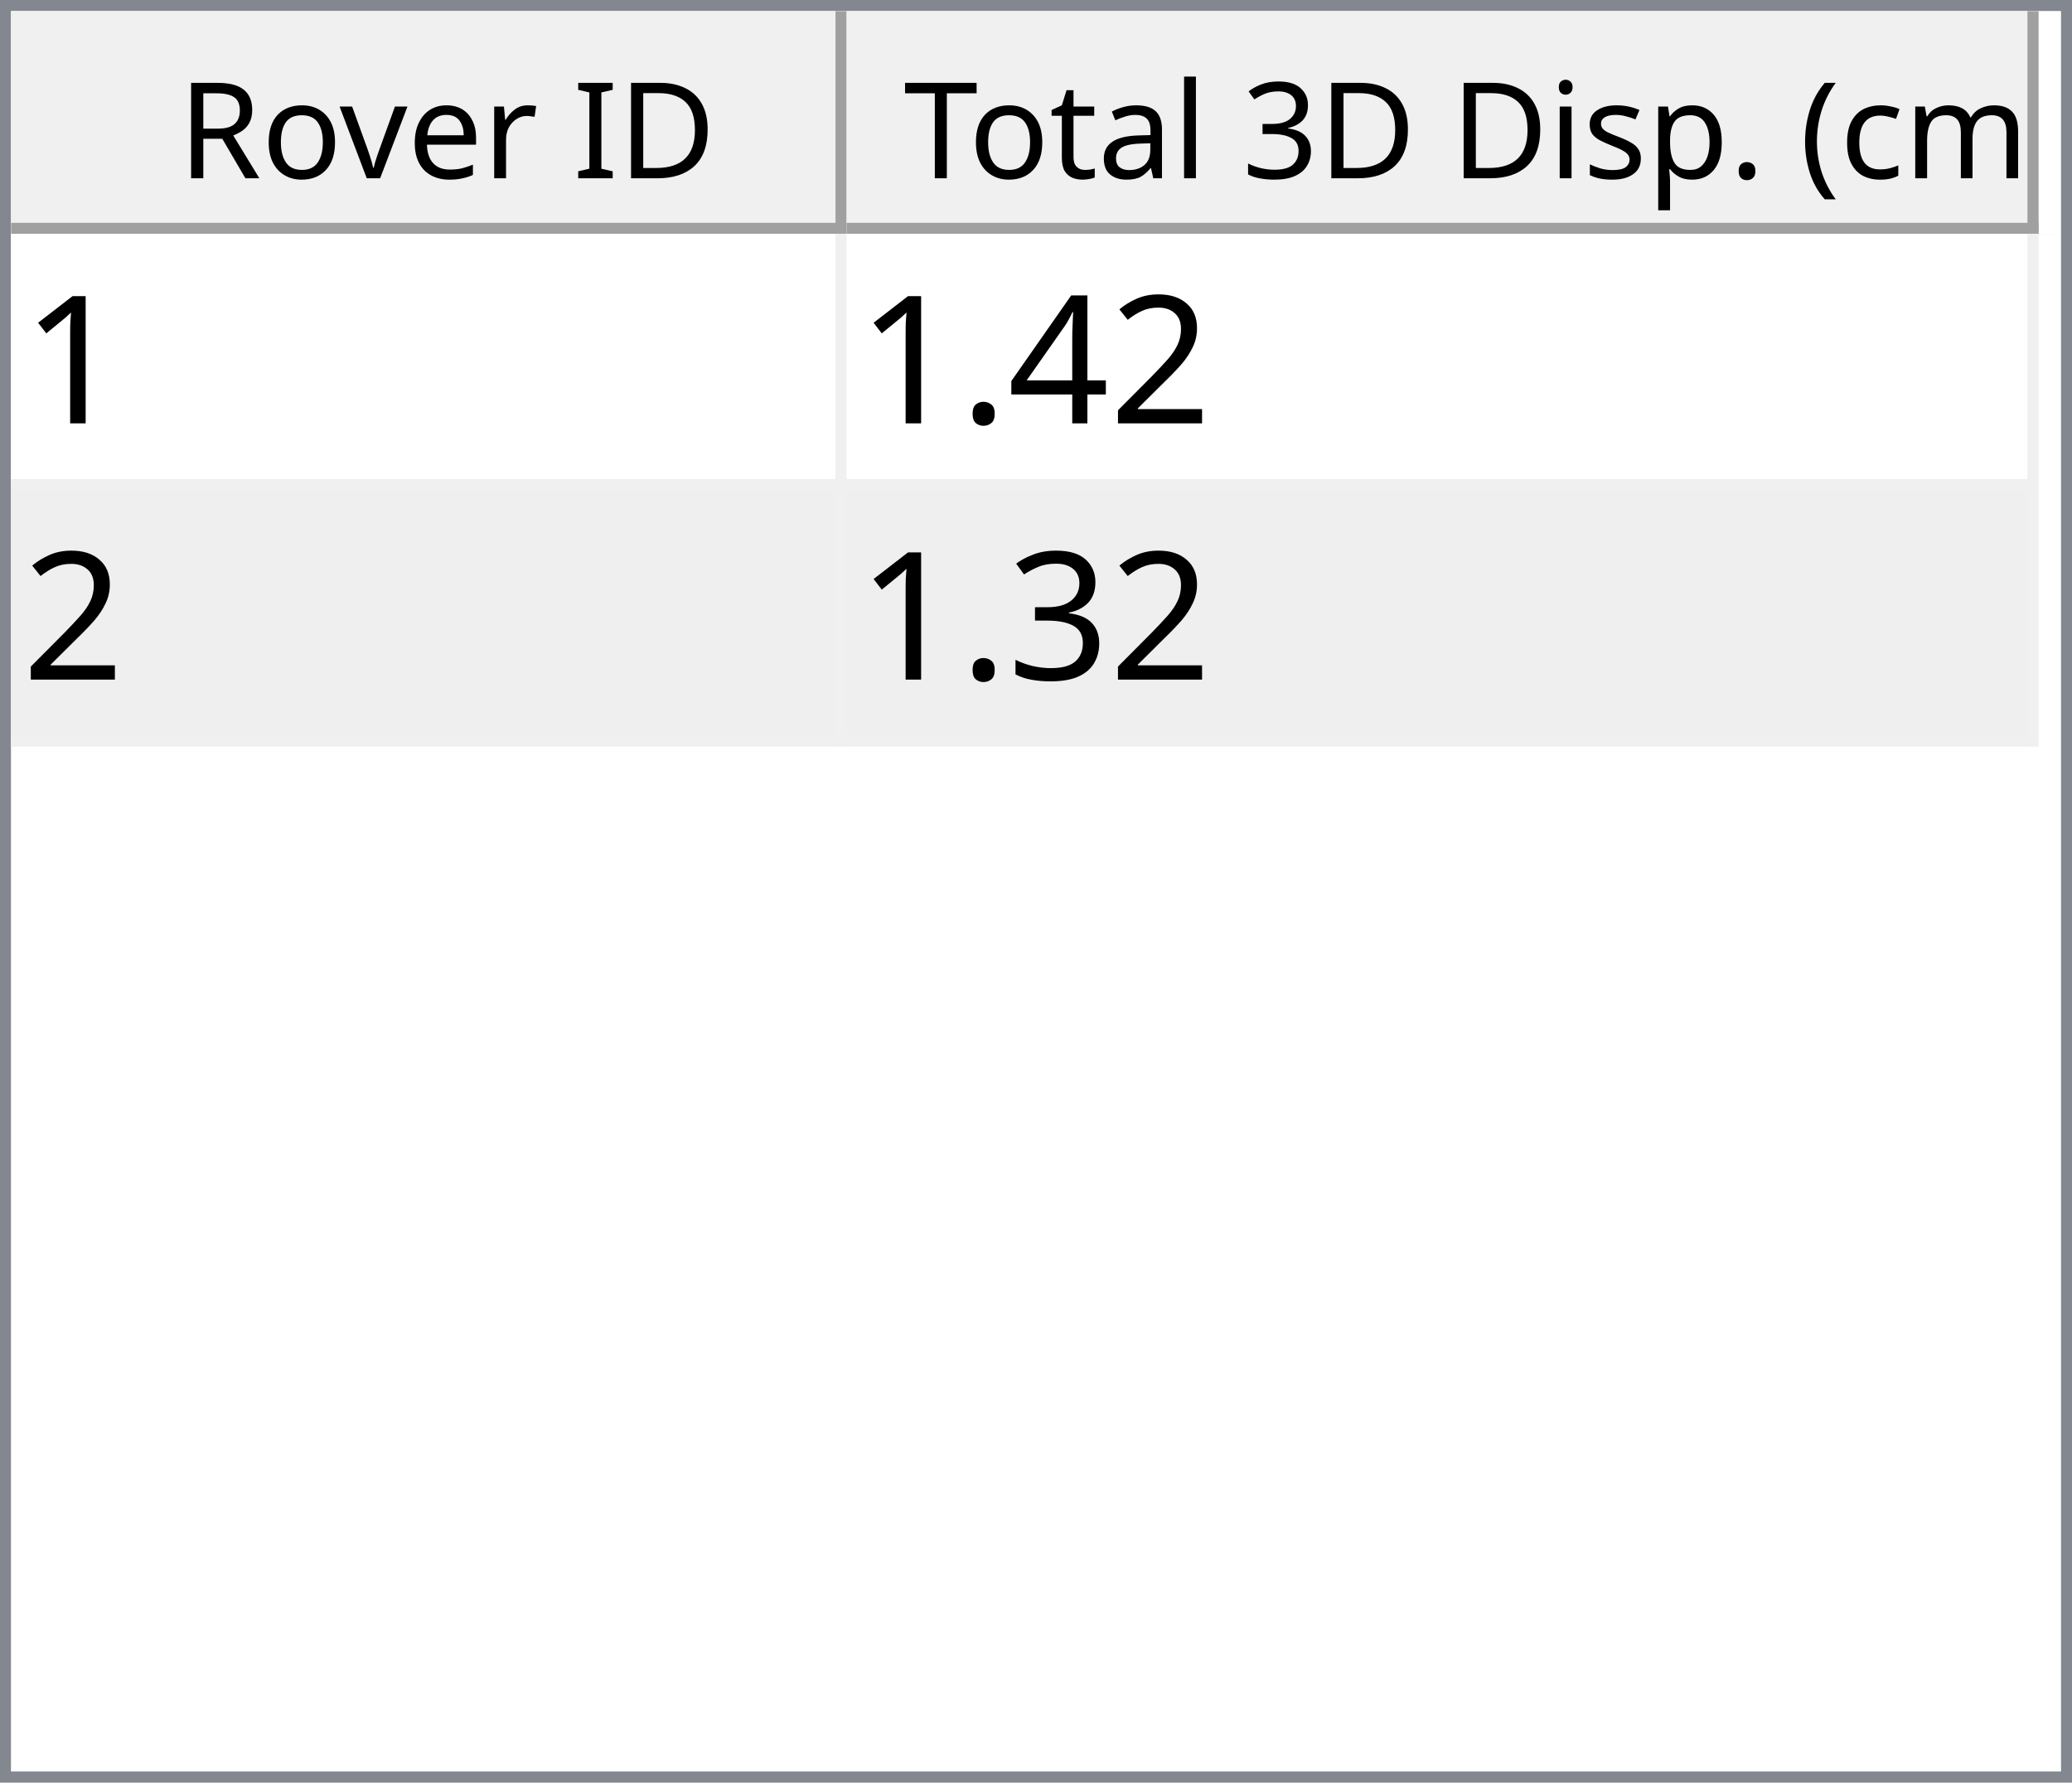
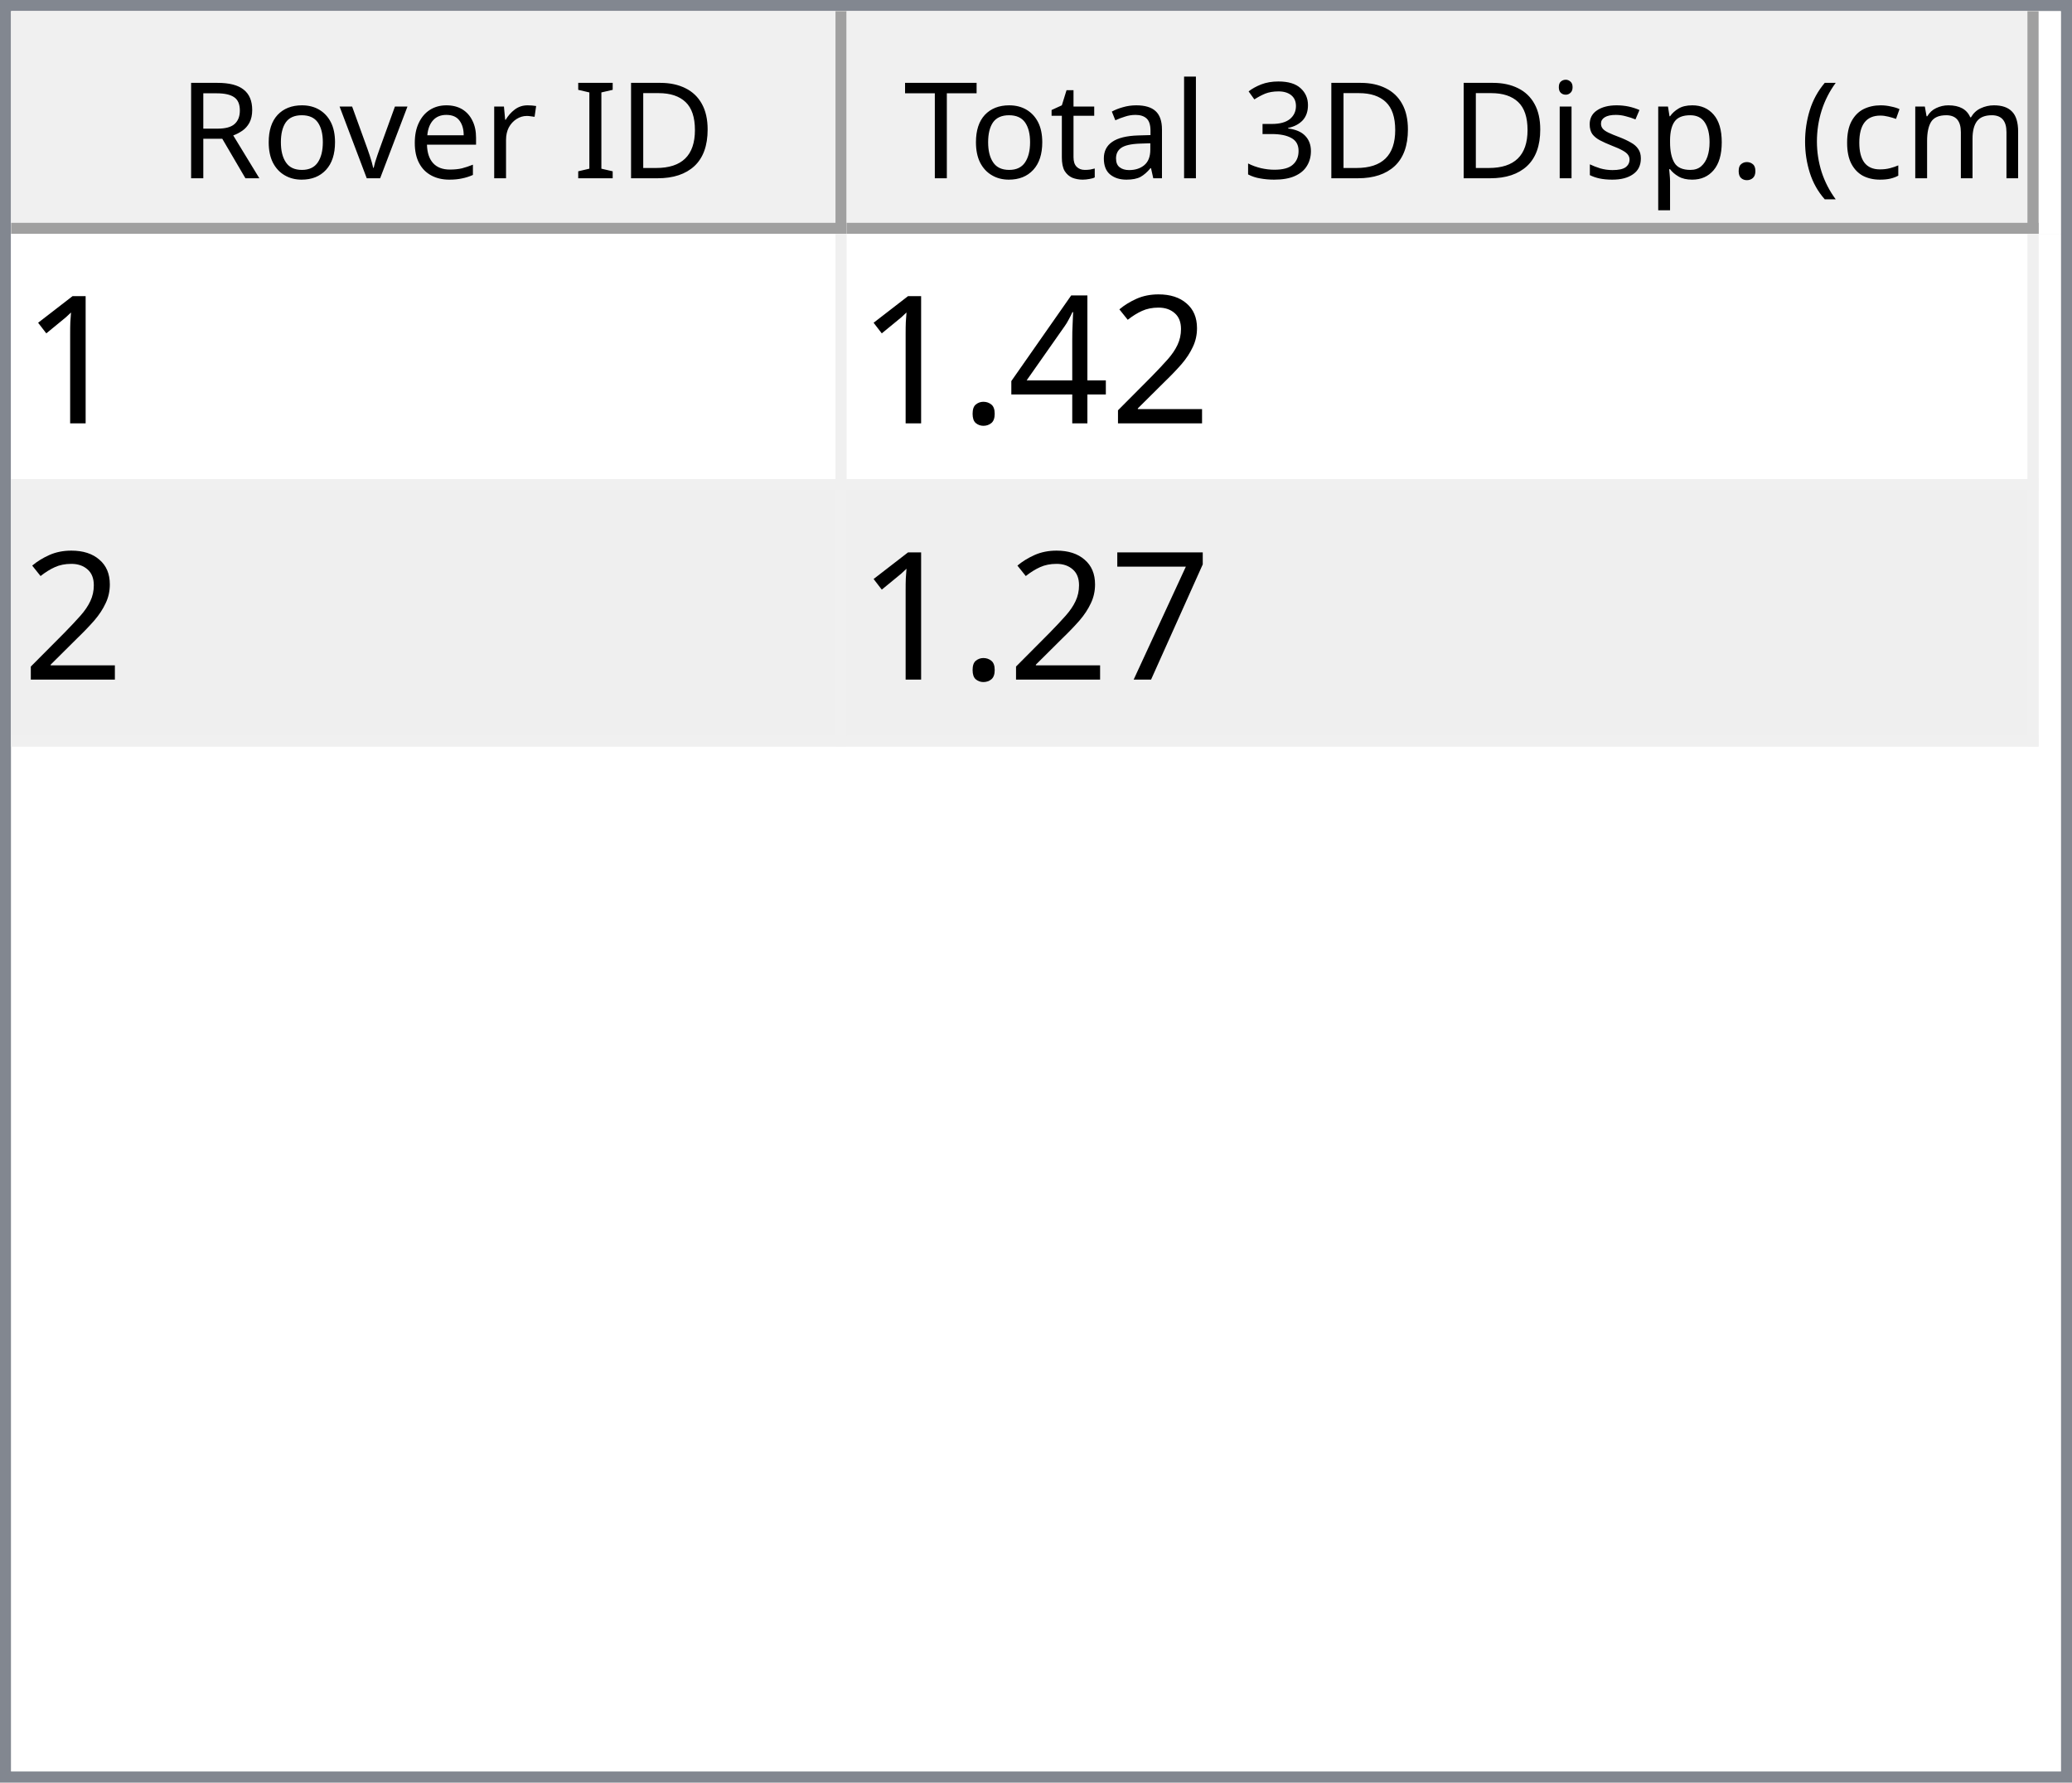
<svg xmlns="http://www.w3.org/2000/svg" style="fill-opacity:1; color-rendering:auto; color-interpolation:auto; text-rendering:auto; stroke:black; stroke-linecap:square; stroke-miterlimit:10; shape-rendering:auto; stroke-opacity:1; fill:black; stroke-dasharray:none; font-weight:normal; stroke-width:1; font-family:'Dialog'; font-style:normal; stroke-linejoin:miter; font-size:12px; stroke-dashoffset:0; image-rendering:auto;" width="186" height="160">
  <defs id="genericDefs" />
  <g>
    <defs id="defs1">
      <clipPath clipPathUnits="userSpaceOnUse" id="clipPath1">
        <path d="M0 0 L186 0 L186 160 L0 160 L0 0 Z" />
      </clipPath>
      <clipPath clipPathUnits="userSpaceOnUse" id="clipPath2">
        <path d="M0 0 L0 160 L186 160 L186 0 Z" />
      </clipPath>
      <clipPath clipPathUnits="userSpaceOnUse" id="clipPath3">
        <path d="M0 0 L0 20 L184 20 L184 0 Z" />
      </clipPath>
      <clipPath clipPathUnits="userSpaceOnUse" id="clipPath4">
        <path d="M0 0 L0 20 L75 20 L75 0 Z" />
      </clipPath>
      <clipPath clipPathUnits="userSpaceOnUse" id="clipPath5">
        <path d="M1 1 L1 19 L74 19 L74 1 Z" />
      </clipPath>
      <clipPath clipPathUnits="userSpaceOnUse" id="clipPath6">
        <path d="M0 0 L0 18 L73 18 L73 0 Z" />
      </clipPath>
      <clipPath clipPathUnits="userSpaceOnUse" id="clipPath7">
        <path d="M-0.5 -0.5 L-0.5 19.5 L74.5 19.5 L74.5 -0.5 Z" />
      </clipPath>
      <clipPath clipPathUnits="userSpaceOnUse" id="clipPath8">
        <path d="M0 0 L0 20 L107 20 L107 0 Z" />
      </clipPath>
      <clipPath clipPathUnits="userSpaceOnUse" id="clipPath9">
        <path d="M1 1 L1 19 L106 19 L106 1 Z" />
      </clipPath>
      <clipPath clipPathUnits="userSpaceOnUse" id="clipPath10">
        <path d="M0 0 L0 18 L105 18 L105 0 Z" />
      </clipPath>
      <clipPath clipPathUnits="userSpaceOnUse" id="clipPath11">
        <path d="M-0.5 -0.5 L-0.5 19.5 L106.5 19.5 L106.5 -0.5 Z" />
      </clipPath>
      <clipPath clipPathUnits="userSpaceOnUse" id="clipPath12">
        <path d="M0 0 L0 138 L184 138 L184 0 Z" />
      </clipPath>
      <clipPath clipPathUnits="userSpaceOnUse" id="clipPath13">
        <path d="M0 0 L0 46 L182 46 L182 0 Z" />
      </clipPath>
      <clipPath clipPathUnits="userSpaceOnUse" id="clipPath14">
        <path d="M-0.5 -0.5 L-0.5 45.5 L181.5 45.5 L181.5 -0.5 Z" />
      </clipPath>
      <clipPath clipPathUnits="userSpaceOnUse" id="clipPath15">
        <path d="M0 0 L0 22 L74 22 L74 0 Z" />
      </clipPath>
      <clipPath clipPathUnits="userSpaceOnUse" id="clipPath16">
        <path d="M0 0 L0 22 L106 22 L106 0 Z" />
      </clipPath>
      <font horiz-adv-x="64.551" id="font1">
        <font-face ascent="107.91" descent="25.098" units-per-em="100" style="font-style:normal; font-family:Segoe UI; font-weight:normal;" />
        <missing-glyph horiz-adv-x="64.551" d="M8.109 0 L8.109 68.266 L56.453 68.266 L56.453 0 L8.109 0 ZM15.328 7.234 L49.219 7.234 L49.219 61.031 L15.328 61.031 L15.328 7.234 Z" />
        <glyph unicode="D" horiz-adv-x="70.117" d="M9.188 0 L9.188 70.016 L28.516 70.016 Q65.531 70.016 65.531 35.891 Q65.531 19.672 55.25 9.836 Q44.969 0 27.734 0 L9.188 0 ZM17.391 62.594 L17.391 7.422 L27.828 7.422 Q41.609 7.422 49.273 14.797 Q56.938 22.172 56.938 35.688 Q56.938 62.594 28.328 62.594 L17.391 62.594 Z" />
        <glyph unicode="I" horiz-adv-x="26.611" d="M17.391 0 L9.188 0 L9.188 70.016 L17.391 70.016 L17.391 0 Z" />
        <glyph unicode=" " horiz-adv-x="27.393" d="" />
        <glyph unicode="r" horiz-adv-x="34.766" d="M34.188 41.891 Q32.078 43.5 28.125 43.5 Q23 43.5 19.555 38.672 Q16.109 33.844 16.109 25.484 L16.109 0 L8.109 0 L8.109 50 L16.109 50 L16.109 39.703 L16.312 39.703 Q18.016 44.969 21.531 47.922 Q25.047 50.875 29.391 50.875 Q32.516 50.875 34.188 50.203 L34.188 41.891 Z" />
        <glyph unicode="e" horiz-adv-x="52.295" d="M48.297 23 L12.984 23 Q13.188 14.656 17.484 10.109 Q21.781 5.562 29.297 5.562 Q37.75 5.562 44.828 11.141 L44.828 3.609 Q38.234 -1.172 27.391 -1.172 Q16.797 -1.172 10.742 5.641 Q4.688 12.453 4.688 24.812 Q4.688 36.469 11.305 43.82 Q17.922 51.172 27.734 51.172 Q37.547 51.172 42.922 44.828 Q48.297 38.484 48.297 27.203 L48.297 23 ZM40.094 29.781 Q40.047 36.719 36.75 40.578 Q33.453 44.438 27.594 44.438 Q21.922 44.438 17.969 40.383 Q14.016 36.328 13.094 29.781 L40.094 29.781 Z" />
        <glyph unicode="v" horiz-adv-x="47.9" d="M47.406 50 L27.484 0 L19.625 0 L0.688 50 L9.469 50 L22.172 13.672 Q23.578 9.672 23.922 6.688 L24.125 6.688 Q24.609 10.453 25.688 13.484 L38.969 50 L47.406 50 Z" />
        <glyph unicode="o" horiz-adv-x="58.594" d="M29 -1.172 Q17.922 -1.172 11.305 5.836 Q4.688 12.844 4.688 24.422 Q4.688 37.016 11.57 44.094 Q18.453 51.172 30.172 51.172 Q41.359 51.172 47.633 44.289 Q53.906 37.406 53.906 25.203 Q53.906 13.234 47.141 6.031 Q40.375 -1.172 29 -1.172 ZM29.594 44.438 Q21.875 44.438 17.383 39.188 Q12.891 33.938 12.891 24.703 Q12.891 15.828 17.43 10.695 Q21.969 5.562 29.594 5.562 Q37.359 5.562 41.531 10.594 Q45.703 15.625 45.703 24.906 Q45.703 34.281 41.531 39.359 Q37.359 44.438 29.594 44.438 Z" />
        <glyph unicode="R" horiz-adv-x="59.814" d="M59.375 0 L49.609 0 L37.891 19.625 Q36.281 22.359 34.766 24.289 Q33.25 26.219 31.664 27.438 Q30.078 28.656 28.25 29.219 Q26.422 29.781 24.125 29.781 L17.391 29.781 L17.391 0 L9.188 0 L9.188 70.016 L30.078 70.016 Q34.672 70.016 38.555 68.867 Q42.438 67.719 45.289 65.375 Q48.141 63.031 49.758 59.547 Q51.375 56.062 51.375 51.375 Q51.375 47.703 50.273 44.656 Q49.172 41.609 47.148 39.211 Q45.125 36.812 42.266 35.133 Q39.406 33.453 35.844 32.516 L35.844 32.328 Q37.594 31.547 38.891 30.547 Q40.188 29.547 41.359 28.18 Q42.531 26.812 43.68 25.078 Q44.828 23.344 46.234 21.047 L59.375 0 ZM17.391 62.594 L17.391 37.203 L28.516 37.203 Q31.594 37.203 34.203 38.133 Q36.812 39.062 38.719 40.797 Q40.625 42.531 41.703 45.047 Q42.781 47.562 42.781 50.688 Q42.781 56.297 39.141 59.445 Q35.5 62.594 28.609 62.594 L17.391 62.594 Z" />
        <glyph unicode=")" horiz-adv-x="30.176" d="M8.297 -15.922 L1.172 -15.922 Q16.406 2.344 16.406 26.812 Q16.406 51.469 1.078 70.016 L8.297 70.016 Q23.531 52.156 23.531 26.703 Q23.531 1.375 8.297 -15.922 Z" />
        <glyph unicode="m" horiz-adv-x="86.133" d="M79.109 0 L71.094 0 L71.094 28.719 Q71.094 37.016 68.531 40.727 Q65.969 44.438 59.906 44.438 Q54.781 44.438 51.195 39.75 Q47.609 35.062 47.609 28.516 L47.609 0 L39.594 0 L39.594 29.688 Q39.594 44.438 28.219 44.438 Q22.953 44.438 19.531 40.016 Q16.109 35.594 16.109 28.516 L16.109 0 L8.109 0 L8.109 50 L16.109 50 L16.109 42.094 L16.312 42.094 Q21.625 51.172 31.844 51.172 Q36.969 51.172 40.773 48.312 Q44.578 45.453 46 40.828 Q51.562 51.172 62.594 51.172 Q79.109 51.172 79.109 30.812 L79.109 0 Z" />
        <glyph unicode="c" horiz-adv-x="46.191" d="M42.188 2.297 Q36.422 -1.172 28.516 -1.172 Q17.828 -1.172 11.258 5.789 Q4.688 12.75 4.688 23.828 Q4.688 36.188 11.766 43.68 Q18.844 51.172 30.672 51.172 Q37.25 51.172 42.281 48.734 L42.281 40.531 Q36.719 44.438 30.375 44.438 Q22.703 44.438 17.797 38.945 Q12.891 33.453 12.891 24.516 Q12.891 15.719 17.508 10.641 Q22.125 5.562 29.891 5.562 Q36.422 5.562 42.188 9.906 L42.188 2.297 Z" />
        <glyph unicode="(" horiz-adv-x="30.176" d="M29.109 -15.922 L21.969 -15.922 Q6.844 1.375 6.844 26.703 Q6.844 52.156 21.969 70.016 L29.203 70.016 Q13.875 51.469 13.875 26.812 Q13.875 2.344 29.109 -15.922 Z" />
        <glyph unicode="." horiz-adv-x="21.68" d="M10.891 -1.078 Q8.641 -1.078 7.055 0.539 Q5.469 2.156 5.469 4.391 Q5.469 6.641 7.055 8.273 Q8.641 9.906 10.891 9.906 Q13.188 9.906 14.797 8.273 Q16.406 6.641 16.406 4.391 Q16.406 2.156 14.797 0.539 Q13.188 -1.078 10.891 -1.078 Z" />
        <glyph unicode="p" horiz-adv-x="58.789" d="M16.312 7.234 L16.109 7.234 L16.109 -23 L8.109 -23 L8.109 50 L16.109 50 L16.109 41.219 L16.312 41.219 Q22.219 51.172 33.594 51.172 Q43.266 51.172 48.688 44.461 Q54.109 37.75 54.109 26.469 Q54.109 13.922 48 6.375 Q41.891 -1.172 31.297 -1.172 Q21.578 -1.172 16.312 7.234 ZM16.109 27.391 L16.109 20.406 Q16.109 14.203 20.141 9.883 Q24.172 5.562 30.375 5.562 Q37.641 5.562 41.773 11.133 Q45.906 16.703 45.906 26.609 Q45.906 34.969 42.047 39.703 Q38.188 44.438 31.594 44.438 Q24.609 44.438 20.359 39.578 Q16.109 34.719 16.109 27.391 Z" />
        <glyph unicode="s" horiz-adv-x="42.432" d="M5.078 1.812 L5.078 10.406 Q11.625 5.562 19.484 5.562 Q30.031 5.562 30.031 12.594 Q30.031 14.594 29.125 15.992 Q28.219 17.391 26.68 18.461 Q25.141 19.531 23.07 20.383 Q21 21.234 18.609 22.172 Q15.281 23.484 12.766 24.828 Q10.25 26.172 8.57 27.859 Q6.891 29.547 6.031 31.695 Q5.172 33.844 5.172 36.719 Q5.172 40.234 6.789 42.945 Q8.406 45.656 11.086 47.484 Q13.766 49.312 17.211 50.242 Q20.656 51.172 24.312 51.172 Q30.812 51.172 35.938 48.922 L35.938 40.828 Q30.422 44.438 23.25 44.438 Q21 44.438 19.195 43.922 Q17.391 43.406 16.094 42.477 Q14.797 41.547 14.086 40.258 Q13.375 38.969 13.375 37.406 Q13.375 35.453 14.086 34.133 Q14.797 32.812 16.164 31.789 Q17.531 30.766 19.484 29.938 Q21.438 29.109 23.922 28.125 Q27.25 26.859 29.883 25.516 Q32.516 24.172 34.375 22.484 Q36.234 20.797 37.234 18.602 Q38.234 16.406 38.234 13.375 Q38.234 9.672 36.602 6.938 Q34.969 4.203 32.234 2.398 Q29.5 0.594 25.93 -0.289 Q22.359 -1.172 18.453 -1.172 Q10.75 -1.172 5.078 1.812 Z" />
        <glyph unicode="i" horiz-adv-x="24.219" d="M12.203 62.703 Q10.062 62.703 8.547 64.164 Q7.031 65.625 7.031 67.875 Q7.031 70.125 8.547 71.609 Q10.062 73.094 12.203 73.094 Q14.406 73.094 15.945 71.609 Q17.484 70.125 17.484 67.875 Q17.484 65.719 15.945 64.211 Q14.406 62.703 12.203 62.703 ZM16.109 0 L8.109 0 L8.109 50 L16.109 50 L16.109 0 Z" />
        <glyph unicode="3" horiz-adv-x="53.906" d="M46.531 19.828 Q46.531 15.094 44.75 11.211 Q42.969 7.328 39.719 4.57 Q36.469 1.812 31.93 0.297 Q27.391 -1.219 21.922 -1.219 Q11.922 -1.219 6 2.594 L6 11.188 Q13.094 5.609 22.219 5.609 Q25.875 5.609 28.828 6.539 Q31.781 7.469 33.906 9.227 Q36.031 10.984 37.18 13.477 Q38.328 15.969 38.328 19.094 Q38.328 32.812 18.797 32.812 L12.984 32.812 L12.984 39.594 L18.5 39.594 Q35.797 39.594 35.797 52.484 Q35.797 64.406 22.609 64.406 Q15.188 64.406 8.688 59.422 L8.688 67.188 Q15.375 71.188 24.609 71.188 Q29 71.188 32.57 69.969 Q36.141 68.75 38.68 66.555 Q41.219 64.359 42.609 61.281 Q44 58.203 44 54.5 Q44 40.672 30.031 36.719 L30.031 36.531 Q33.594 36.141 36.625 34.797 Q39.656 33.453 41.852 31.305 Q44.047 29.156 45.289 26.25 Q46.531 23.344 46.531 19.828 Z" />
        <glyph unicode="l" horiz-adv-x="24.219" d="M16.109 0 L8.109 0 L8.109 74.031 L16.109 74.031 L16.109 0 Z" />
        <glyph unicode="a" horiz-adv-x="50.879" d="M43.891 0 L35.891 0 L35.891 7.812 L35.688 7.812 Q30.469 -1.172 20.312 -1.172 Q12.844 -1.172 8.617 2.781 Q4.391 6.734 4.391 13.281 Q4.391 27.297 20.906 29.594 L35.891 31.688 Q35.891 44.438 25.594 44.438 Q16.547 44.438 9.281 38.281 L9.281 46.484 Q16.656 51.172 26.266 51.172 Q43.891 51.172 43.891 32.516 L43.891 0 ZM35.891 25.297 L23.828 23.641 Q18.266 22.859 15.43 20.875 Q12.594 18.891 12.594 13.875 Q12.594 10.203 15.211 7.883 Q17.828 5.562 22.172 5.562 Q28.125 5.562 32.008 9.742 Q35.891 13.922 35.891 20.312 L35.891 25.297 Z" />
        <glyph unicode="t" horiz-adv-x="33.887" d="M31.297 0.484 Q28.469 -1.078 23.828 -1.078 Q10.688 -1.078 10.688 13.578 L10.688 43.172 L2.094 43.172 L2.094 50 L10.688 50 L10.688 62.203 L18.703 64.797 L18.703 50 L31.297 50 L31.297 43.172 L18.703 43.172 L18.703 14.984 Q18.703 9.969 20.414 7.82 Q22.125 5.672 26.078 5.672 Q29.109 5.672 31.297 7.328 L31.297 0.484 Z" />
        <glyph unicode="T" horiz-adv-x="52.393" d="M50.594 62.594 L30.375 62.594 L30.375 0 L22.172 0 L22.172 62.594 L2 62.594 L2 70.016 L50.594 70.016 L50.594 62.594 Z" />
      </font>
      <font horiz-adv-x="75.0" id="font2">
        <font-face ascent="100.537" descent="21.973" units-per-em="100" style="font-style:normal; font-family:sans-serif; font-weight:normal;" />
        <missing-glyph horiz-adv-x="75.0" d="M12.5 0 L12.5 62.5 L62.5 62.5 L62.5 0 L12.5 0 ZM14.062 1.562 L60.938 1.562 L60.938 60.938 L14.062 60.938 L14.062 1.562 Z" />
        <glyph unicode="1" horiz-adv-x="55.615" d="M37.25 0 L28.469 0 L28.469 56 Q25.297 52.984 20.141 49.953 Q14.984 46.922 10.891 45.406 L10.891 53.906 Q18.266 57.375 23.781 62.305 Q29.297 67.234 31.594 71.875 L37.25 71.875 L37.25 0 Z" />
        <glyph unicode="2" horiz-adv-x="55.615" d="M50.344 8.453 L50.344 0 L3.031 0 Q2.938 3.172 4.047 6.109 Q5.859 10.938 9.836 15.625 Q13.812 20.312 21.344 26.469 Q33.016 36.031 37.117 41.625 Q41.219 47.219 41.219 52.203 Q41.219 57.422 37.477 61.008 Q33.734 64.594 27.734 64.594 Q21.391 64.594 17.578 60.789 Q13.766 56.984 13.719 50.25 L4.688 51.172 Q5.609 61.281 11.664 66.578 Q17.719 71.875 27.938 71.875 Q38.234 71.875 44.242 66.164 Q50.25 60.453 50.25 52 Q50.25 47.703 48.492 43.555 Q46.734 39.406 42.656 34.812 Q38.578 30.219 29.109 22.219 Q21.188 15.578 18.945 13.211 Q16.703 10.844 15.234 8.453 L50.344 8.453 Z" />
        <glyph unicode="4" horiz-adv-x="55.615" d="M32.328 0 L32.328 17.141 L1.266 17.141 L1.266 25.203 L33.938 71.578 L41.109 71.578 L41.109 25.203 L50.781 25.203 L50.781 17.141 L41.109 17.141 L41.109 0 L32.328 0 ZM32.328 25.203 L32.328 57.469 L9.906 25.203 L32.328 25.203 Z" />
        <glyph unicode="." horiz-adv-x="27.783" d="M9.078 0 L9.078 10.016 L19.094 10.016 L19.094 0 L9.078 0 Z" />
-         <glyph unicode="3" horiz-adv-x="55.615" d="M4.203 18.891 L12.984 20.062 Q14.5 12.594 18.141 9.297 Q21.781 6 27 6 Q33.203 6 37.477 10.297 Q41.75 14.594 41.75 20.953 Q41.75 27 37.797 30.93 Q33.844 34.859 27.734 34.859 Q25.25 34.859 21.531 33.891 L22.516 41.609 Q23.391 41.5 23.922 41.5 Q29.547 41.5 34.039 44.43 Q38.531 47.359 38.531 53.469 Q38.531 58.297 35.258 61.477 Q31.984 64.656 26.812 64.656 Q21.688 64.656 18.266 61.43 Q14.844 58.203 13.875 51.766 L5.078 53.328 Q6.688 62.156 12.398 67.016 Q18.109 71.875 26.609 71.875 Q32.469 71.875 37.398 69.359 Q42.328 66.844 44.945 62.5 Q47.562 58.156 47.562 53.266 Q47.562 48.641 45.07 44.828 Q42.578 41.016 37.703 38.766 Q44.047 37.312 47.562 32.695 Q51.078 28.078 51.078 21.141 Q51.078 11.766 44.242 5.25 Q37.406 -1.266 26.953 -1.266 Q17.531 -1.266 11.305 4.352 Q5.078 9.969 4.203 18.891 Z" />
+         <glyph unicode="7" horiz-adv-x="55.615" d="M4.734 62.203 L4.734 70.656 L51.078 70.656 L51.078 63.812 Q44.234 56.547 37.523 44.484 Q30.812 32.422 27.156 19.672 Q24.516 10.688 23.781 0 L14.75 0 Q14.891 8.453 18.062 20.414 Q21.234 32.375 27.172 43.484 Q33.109 54.594 39.797 62.203 L4.734 62.203 Z" />
      </font>
    </defs>
    <g style="fill:white; stroke:white;">
      <rect x="0" y="0" width="186" style="clip-path:url(#clipPath1); stroke:none;" height="160" />
    </g>
    <g style="fill:white; text-rendering:optimizeSpeed; color-rendering:optimizeSpeed; image-rendering:optimizeSpeed; shape-rendering:crispEdges; stroke:white; color-interpolation:sRGB;">
      <rect x="0" width="186" height="160" y="0" style="stroke:none;" />
      <path style="stroke:none;" d="M0 160 L186 160 L186 0 L0 0 Z" />
    </g>
    <g style="fill:rgb(240,240,240); font-family:'Segoe UI'; stroke:rgb(240,240,240);">
      <rect x="0" y="0" width="186" style="clip-path:url(#clipPath2); stroke:none;" height="160" />
    </g>
    <g style="fill:rgb(130,135,144); font-family:'Segoe UI'; stroke:rgb(130,135,144);">
      <path d="M0 0 L186 0 L186 160 L0 160 L0 0 ZM1 1 L185 1 L185 159 L1 159 L1 1 Z" style="fill-rule:evenodd; clip-path:url(#clipPath2); stroke:none;" />
    </g>
    <g style="fill:white; font-family:'Segoe UI'; stroke:white;" transform="translate(1,1)">
      <rect x="0" y="0" width="184" style="clip-path:url(#clipPath3); stroke:none;" height="20" />
    </g>
    <g style="fill:rgb(240,240,240); font-family:'Segoe UI'; stroke:rgb(240,240,240);" transform="translate(1,1)">
      <rect x="0" y="0" width="75" style="clip-path:url(#clipPath4); stroke:none;" height="20" />
    </g>
    <g style="font-family:'Segoe UI';" transform="translate(2,2)">
      <text x="14" xml:space="preserve" y="14" style="clip-path:url(#clipPath6); stroke:none;">Rover ID</text>
    </g>
    <g style="fill:rgb(160,160,160); font-family:'Segoe UI'; stroke:rgb(160,160,160); stroke-linejoin:bevel;" transform="translate(1.5,1.5)">
      <line x1="74" x2="74" y1="0" style="fill:none; clip-path:url(#clipPath7);" y2="19" />
    </g>
    <g style="fill:rgb(160,160,160); font-family:'Segoe UI'; stroke:rgb(160,160,160); stroke-linejoin:bevel;" transform="matrix(1,0,0,1,1,1) translate(0.5,0.5)">
      <line x1="0" x2="74" y1="19" style="fill:none; clip-path:url(#clipPath7);" y2="19" />
    </g>
    <g style="fill:rgb(240,240,240); font-family:'Segoe UI'; stroke:rgb(240,240,240);" transform="translate(76,1)">
      <rect x="0" y="0" width="107" style="clip-path:url(#clipPath8); stroke:none;" height="20" />
    </g>
    <g style="font-family:'Segoe UI';" transform="translate(77,2)">
      <text x="1" xml:space="preserve" y="14" style="clip-path:url(#clipPath10); stroke:none;"> Total 3D Disp. (cm)</text>
    </g>
    <g style="fill:rgb(160,160,160); font-family:'Segoe UI'; stroke:rgb(160,160,160); stroke-linejoin:bevel;" transform="translate(76.5,1.5)">
      <line x1="106" x2="106" y1="0" style="fill:none; clip-path:url(#clipPath11);" y2="19" />
    </g>
    <g style="fill:rgb(160,160,160); font-family:'Segoe UI'; stroke:rgb(160,160,160); stroke-linejoin:bevel;" transform="matrix(1,0,0,1,76,1) translate(0.5,0.5)">
      <line x1="0" x2="106" y1="19" style="fill:none; clip-path:url(#clipPath11);" y2="19" />
    </g>
    <g style="fill:white; font-family:'Segoe UI'; stroke:white;" transform="translate(1,21)">
      <rect x="0" y="0" width="184" style="clip-path:url(#clipPath12); stroke:none;" height="138" />
    </g>
    <g style="fill:rgb(240,240,240); font-size:16px; font-family:sans-serif; stroke:rgb(240,240,240);" transform="translate(1,21)">
      <rect x="0" y="0" width="182" style="clip-path:url(#clipPath13); stroke:none;" height="46" />
      <line transform="translate(0.5,0.5)" x1="0" x2="181" y1="22" style="clip-path:url(#clipPath14); fill:none; stroke-linejoin:bevel;" y2="22" />
    </g>
    <g transform="matrix(1,0,0,1,1,21) translate(0.5,0.5)" style="fill:rgb(240,240,240); font-size:16px; font-family:sans-serif; stroke:rgb(240,240,240); stroke-linejoin:bevel;">
      <line x1="0" x2="181" y1="45" style="fill:none; clip-path:url(#clipPath14);" y2="45" />
    </g>
    <g transform="matrix(1,0,0,1,1,21) translate(0.5,0.5)" style="fill:rgb(240,240,240); font-size:16px; font-family:sans-serif; stroke:rgb(240,240,240); stroke-linejoin:bevel;">
      <line x1="74" x2="74" y1="0" style="fill:none; clip-path:url(#clipPath14);" y2="45" />
    </g>
    <g transform="matrix(1,0,0,1,1,21) translate(0.5,0.5)" style="fill:rgb(240,240,240); font-size:16px; font-family:sans-serif; stroke:rgb(240,240,240); stroke-linejoin:bevel;">
      <line x1="181" x2="181" y1="0" style="fill:none; clip-path:url(#clipPath14);" y2="45" />
    </g>
    <g style="fill:white; font-size:16px; font-family:sans-serif; stroke:white;" transform="matrix(1,0,0,1,1,21)">
      <rect x="0" y="0" width="74" style="clip-path:url(#clipPath15); stroke:none;" height="22" />
      <text x="1" y="17" style="fill:black; clip-path:url(#clipPath15); stroke:none;" xml:space="preserve">1</text>
    </g>
    <g style="fill:white; font-size:16px; font-family:sans-serif; stroke:white;" transform="matrix(1,0,0,1,1,21) translate(75,0)">
      <rect x="0" y="0" width="106" style="clip-path:url(#clipPath16); stroke:none;" height="22" />
      <text x="1" y="17" style="fill:black; clip-path:url(#clipPath16); stroke:none;" xml:space="preserve">1.42</text>
    </g>
    <g style="fill:rgb(239,239,239); font-size:16px; font-family:sans-serif; stroke:rgb(239,239,239);" transform="matrix(1,0,0,1,1,21) translate(0,23)">
      <rect x="0" y="0" width="74" style="clip-path:url(#clipPath15); stroke:none;" height="22" />
      <text x="1" y="17" style="fill:black; clip-path:url(#clipPath15); stroke:none;" xml:space="preserve">2</text>
    </g>
    <g style="fill:rgb(239,239,239); font-size:16px; font-family:sans-serif; stroke:rgb(239,239,239);" transform="matrix(1,0,0,1,1,21) translate(75,23)">
      <rect x="0" y="0" width="106" style="clip-path:url(#clipPath16); stroke:none;" height="22" />
-       <text x="1" y="17" style="fill:black; clip-path:url(#clipPath16); stroke:none;" xml:space="preserve">1.32</text>
+       <text x="1" y="17" style="fill:black; clip-path:url(#clipPath16); stroke:none;" xml:space="preserve">1.27</text>
    </g>
  </g>
</svg>
